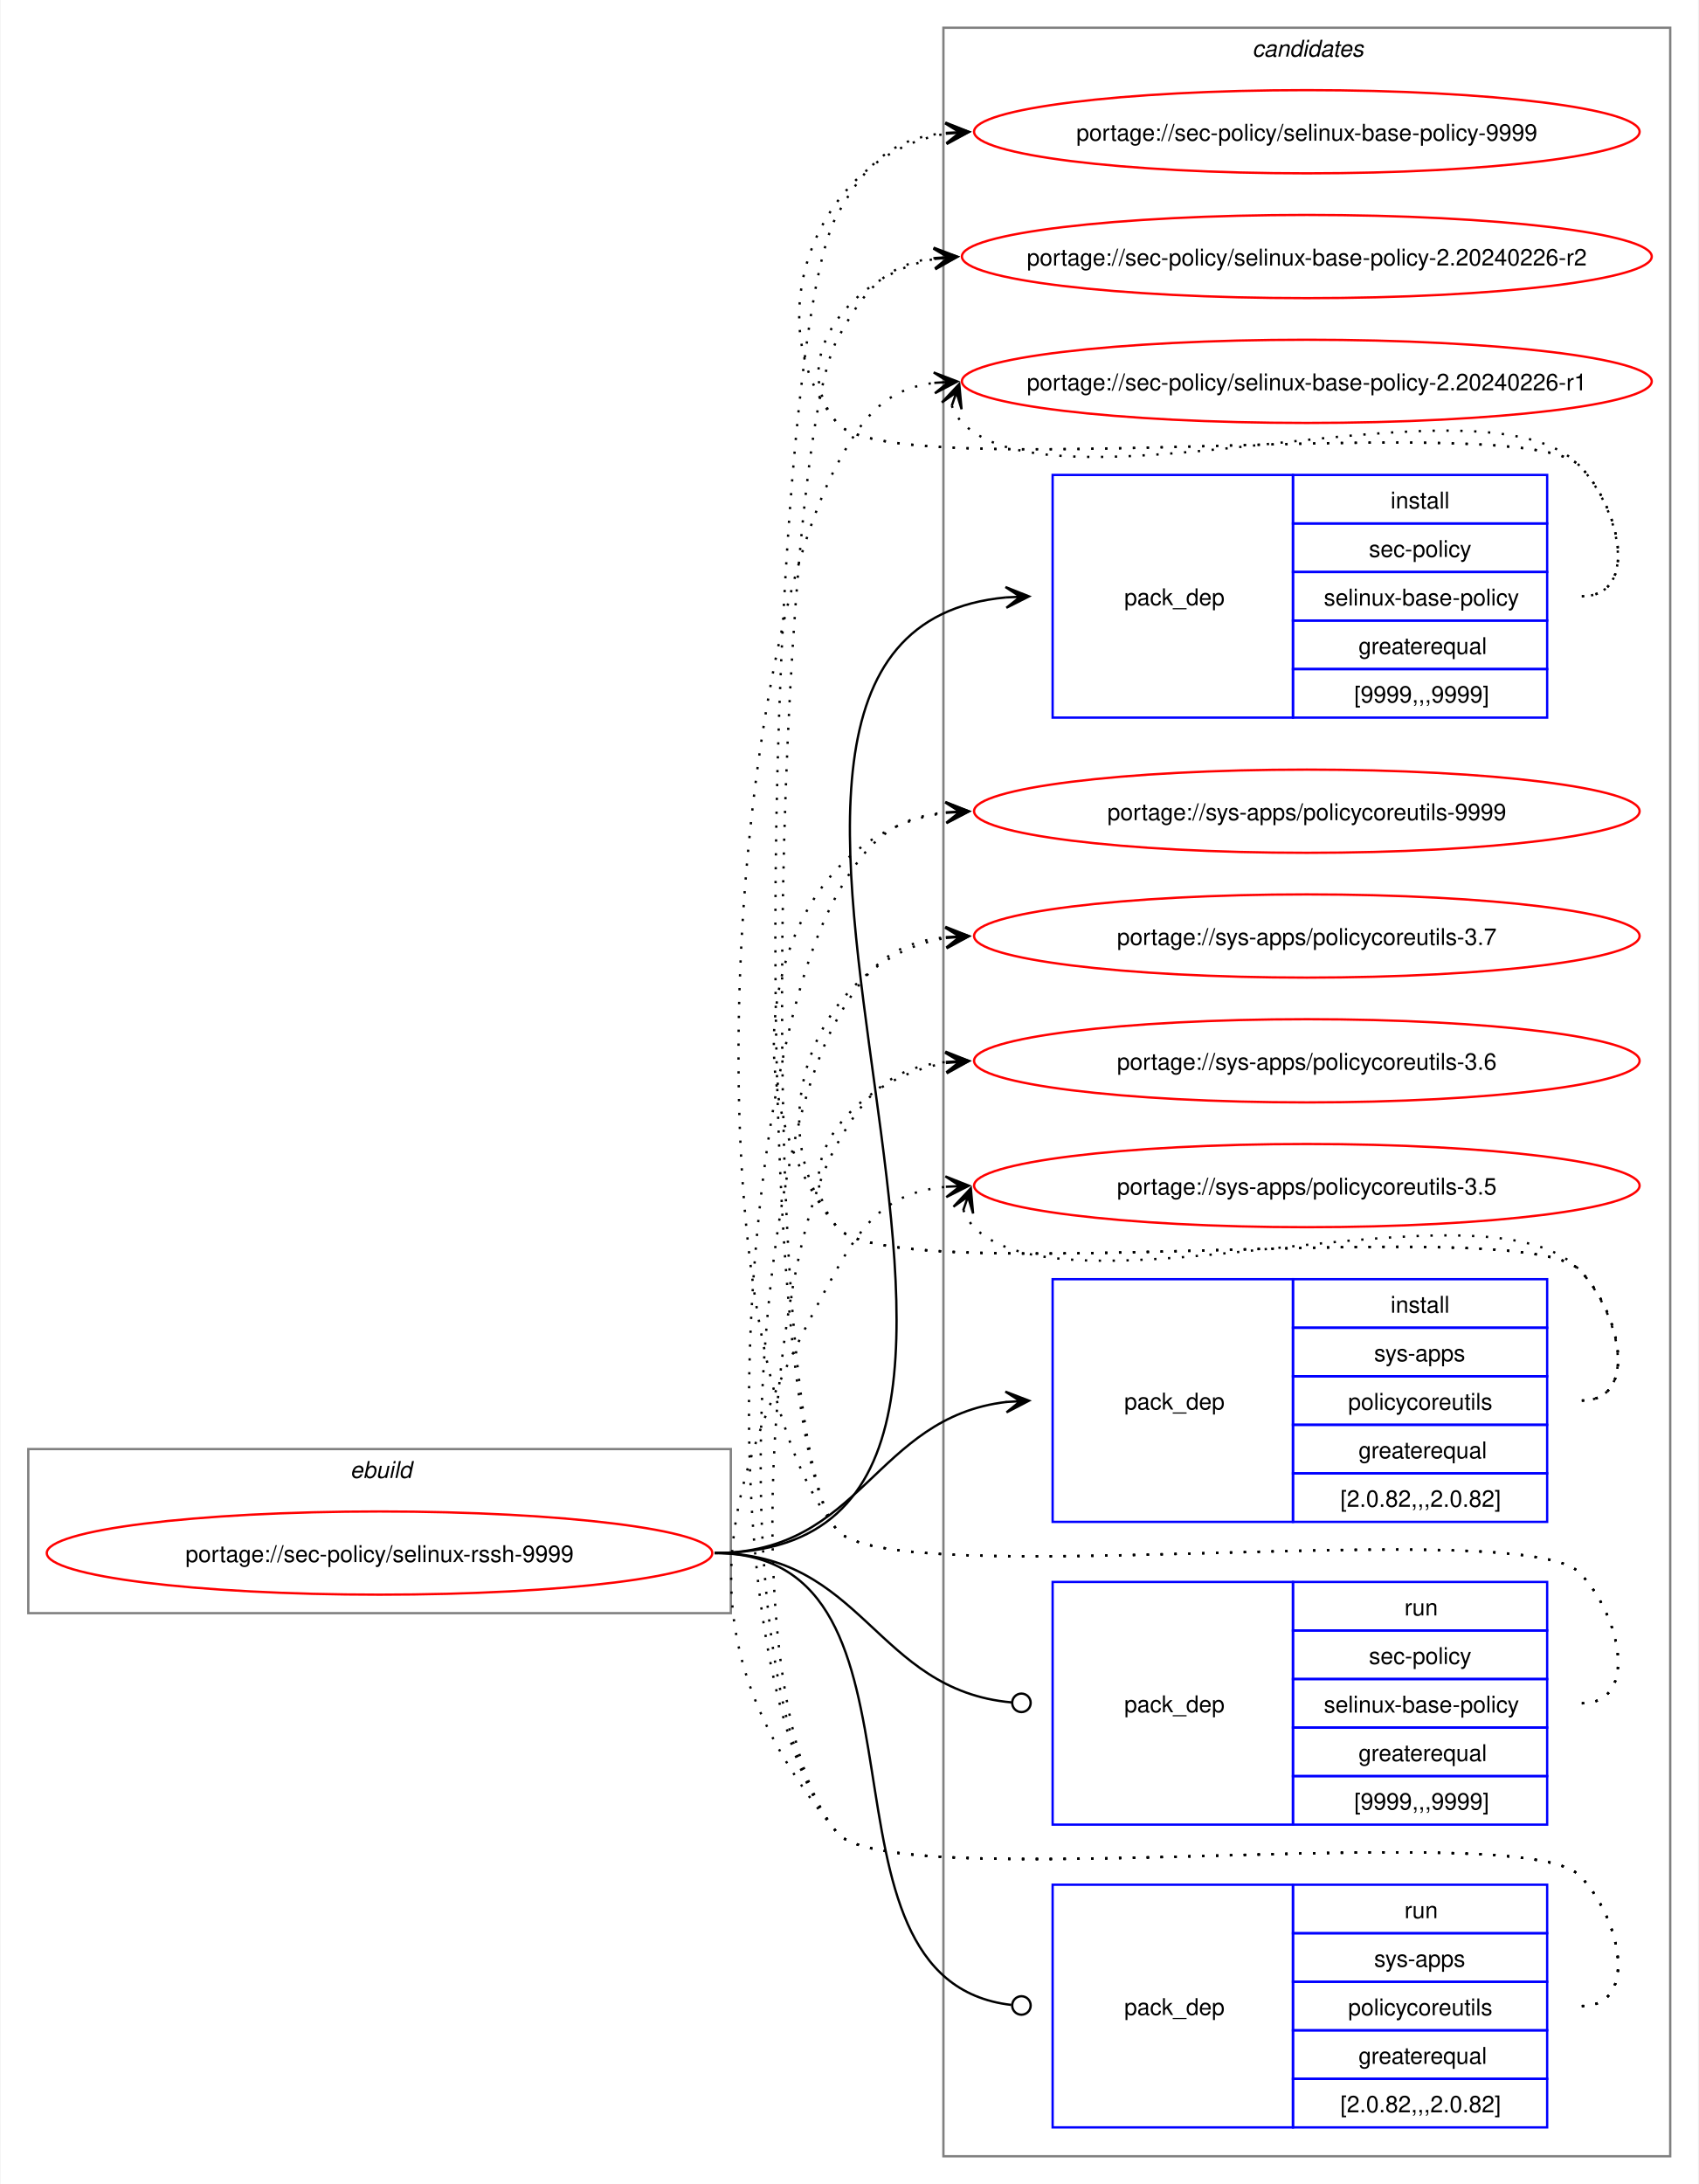
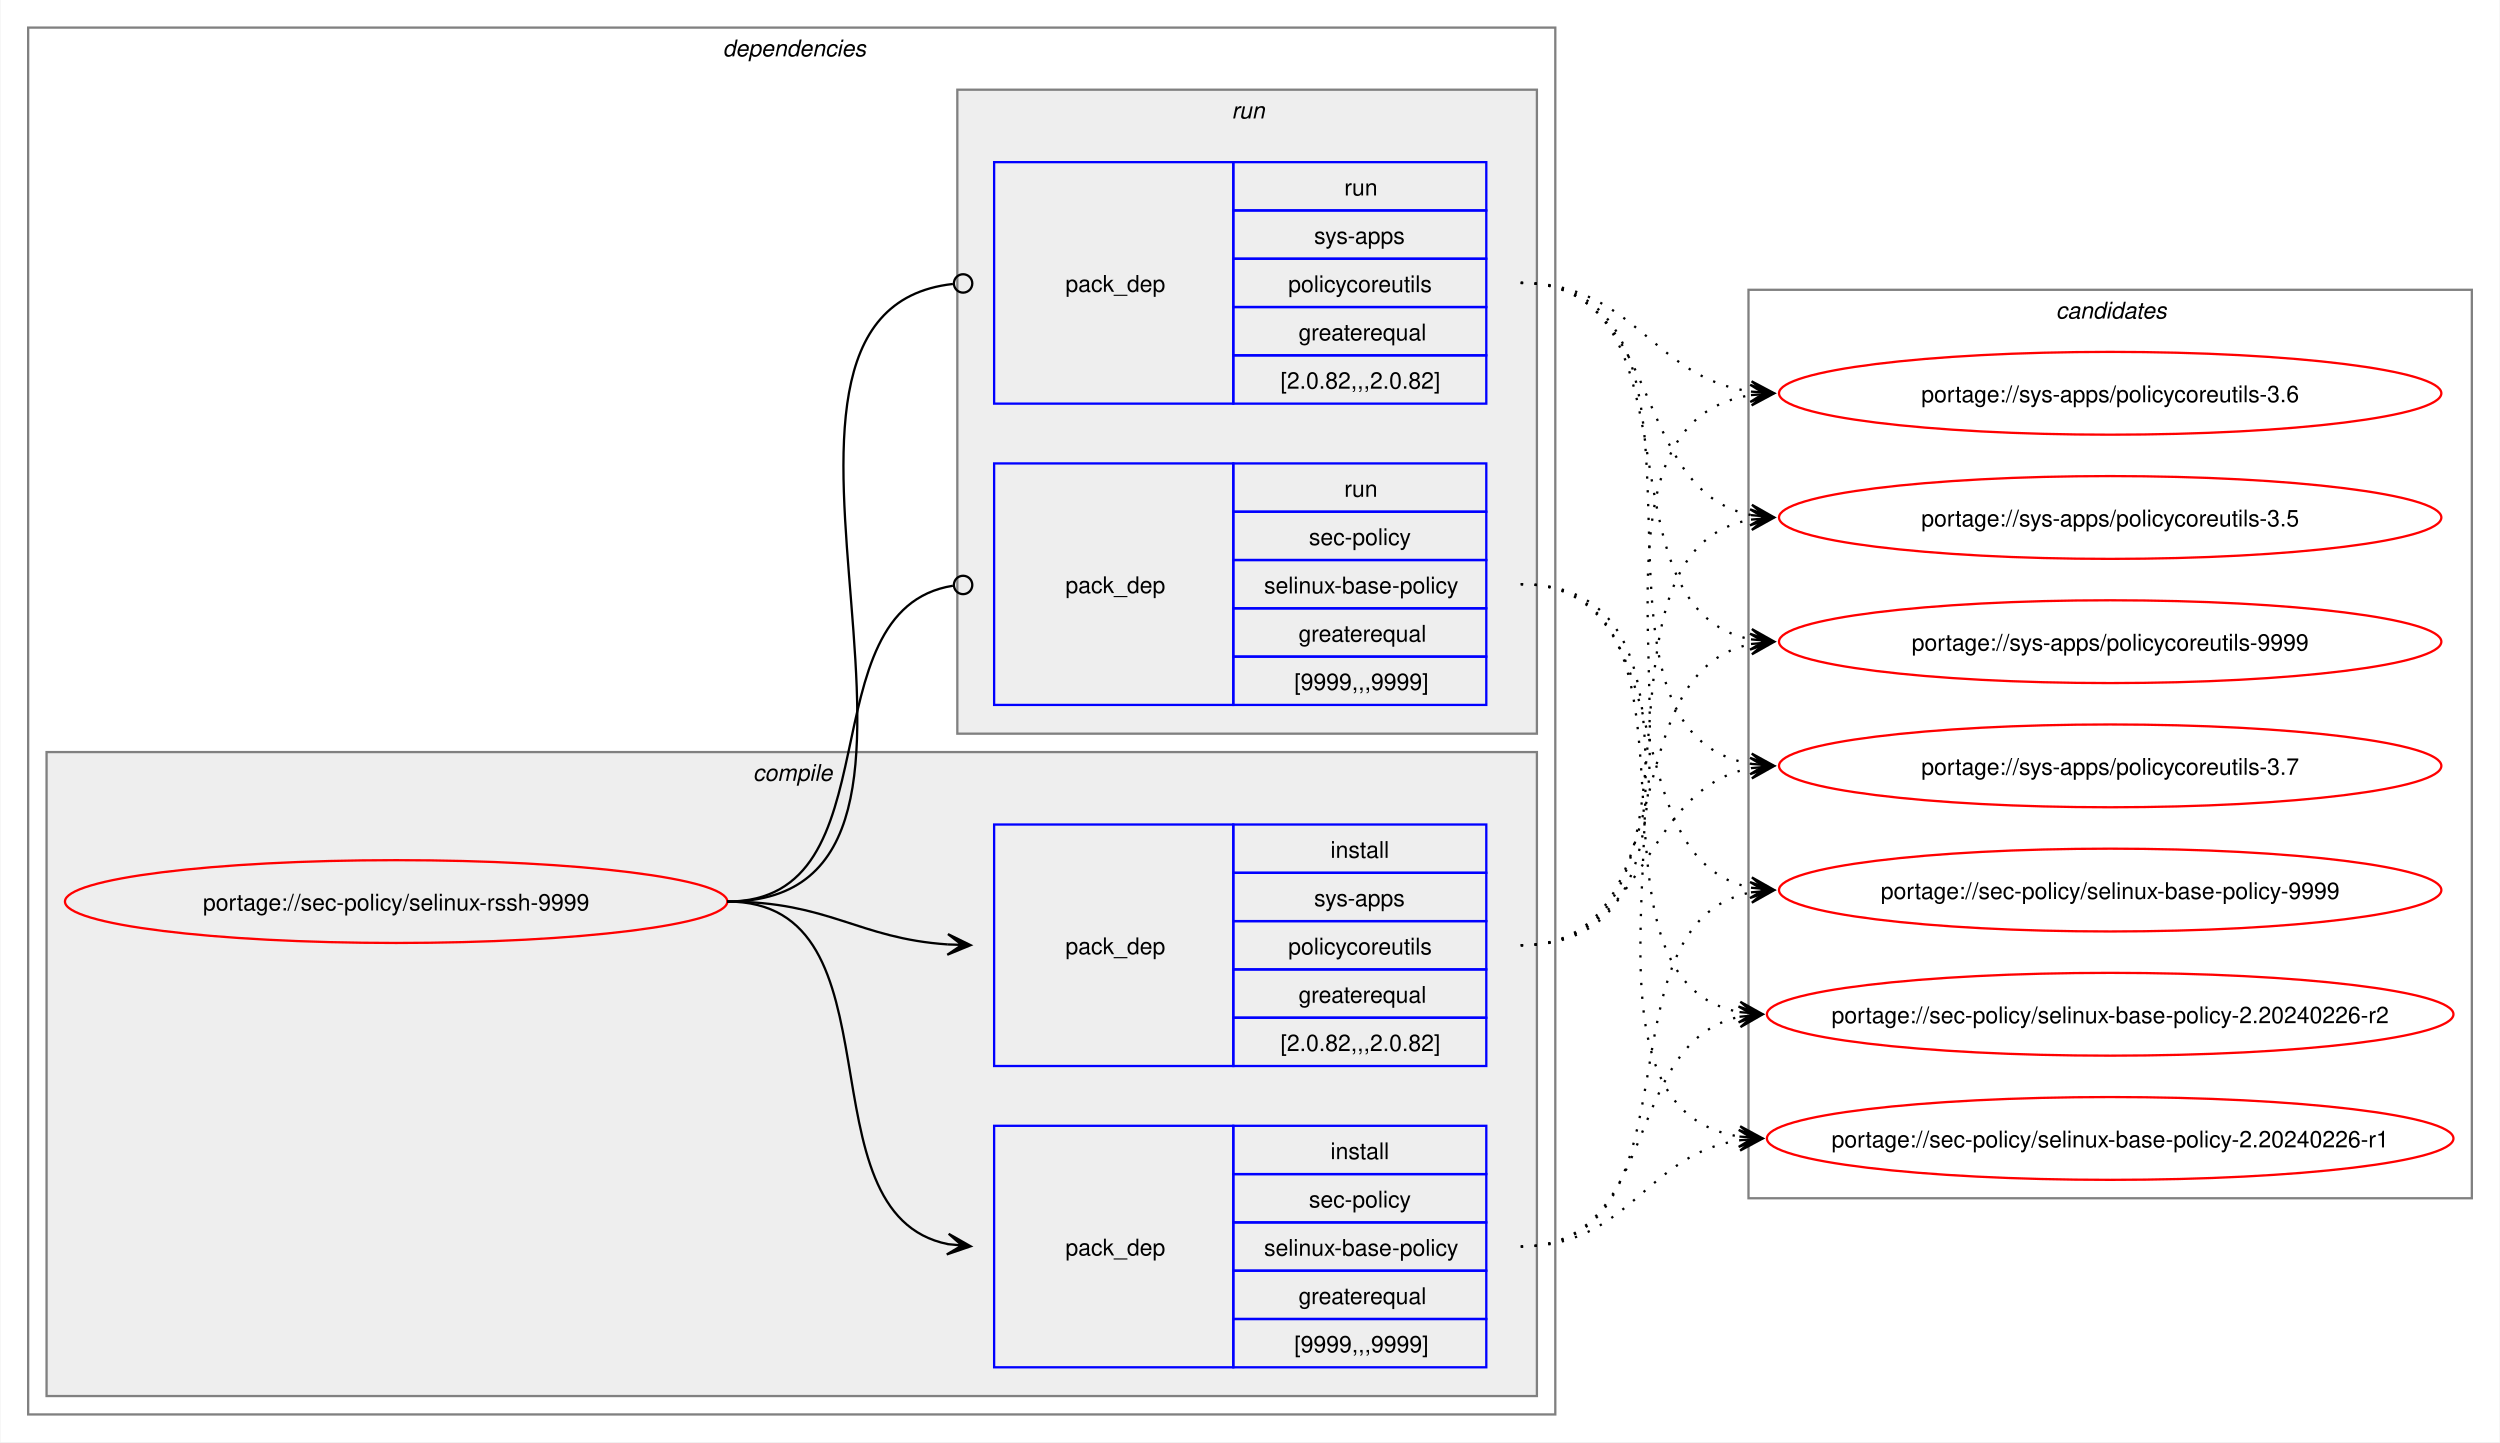
- <svg xmlns="http://www.w3.org/2000/svg" xmlns:xlink="http://www.w3.org/1999/xlink" width="735pt" height="945pt" viewBox="0.00 0.00 734.51 945.00">
-   <g id="graph0" class="graph" transform="scale(1 1) rotate(0) translate(4 941)">
-     <polygon fill="white" stroke="none" points="-4,4 -4,-941 730.51,-941 730.51,4 -4,4" />
-     <g id="clust1" class="cluster">
-       <polygon fill="none" stroke="gray" points="8,-243 8,-314 312,-314 312,-243 8,-243" />
-       <text text-anchor="start" x="147.25" y="-301.5" font-family="Helvetica,sans-Serif" font-style="italic" font-size="10.00">ebuild</text>
+ <svg xmlns="http://www.w3.org/2000/svg" xmlns:xlink="http://www.w3.org/1999/xlink" width="1087pt" height="627pt" viewBox="0.00 0.00 1086.51 627.00">
+   <g id="graph0" class="graph" transform="scale(1 1) rotate(0) translate(4 623)">
+     <polygon fill="white" stroke="none" points="-4,4 -4,-623 1082.51,-623 1082.51,4 -4,4" />
+     <g id="clust2" class="cluster">
+       <polygon fill="none" stroke="gray" points="8,-8 8,-611 672,-611 672,-8 8,-8" />
+       <text text-anchor="start" x="310" y="-598.5" font-family="Helvetica,sans-Serif" font-style="italic" font-size="10.00">dependencies</text>
+     </g>
+     <g id="clust3" class="cluster">
+       <polygon fill="#eeeeee" stroke="gray" points="16,-16 16,-296 664,-296 664,-16 16,-16" />
+       <text text-anchor="start" x="323.12" y="-283.5" font-family="Helvetica,sans-Serif" font-style="italic" font-size="10.00">compile</text>
+     </g>
+     <g id="clust7" class="cluster">
+       <polygon fill="#eeeeee" stroke="gray" points="412,-304 412,-584 664,-584 664,-304 412,-304" />
+       <text text-anchor="start" x="531.25" y="-571.5" font-family="Helvetica,sans-Serif" font-style="italic" font-size="10.00">run</text>
    </g>
    <g id="clust10" class="cluster">
-       <polygon fill="none" stroke="gray" points="404,-8 404,-929 718.51,-929 718.51,-8 404,-8" />
-       <text text-anchor="start" x="537.63" y="-916.5" font-family="Helvetica,sans-Serif" font-style="italic" font-size="10.00">candidates</text>
+       <polygon fill="none" stroke="gray" points="756,-102 756,-497 1070.51,-497 1070.51,-102 756,-102" />
+       <text text-anchor="start" x="889.63" y="-484.5" font-family="Helvetica,sans-Serif" font-style="italic" font-size="10.00">candidates</text>
    </g>
    <g id="node1" class="node">
      <g id="a_node1">
        <a xlink:href="../sec-policy/selinux-rssh-9999.svg" xlink:title="portage://sec-policy/selinux-rssh-9999">
-           <ellipse fill="none" stroke="red" cx="160" cy="-269" rx="144" ry="18" />
-           <text text-anchor="middle" x="160" y="-265.12" font-family="Helvetica,sans-Serif" font-size="10.00">portage://sec-policy/selinux-rssh-9999</text>
+           <ellipse fill="none" stroke="red" cx="168" cy="-231" rx="144" ry="18" />
+           <text text-anchor="middle" x="168" y="-227.12" font-family="Helvetica,sans-Serif" font-size="10.00">portage://sec-policy/selinux-rssh-9999</text>
        </a>
      </g>
    </g>
    <g id="node2" class="node">
-       <polygon fill="none" stroke="blue" points="451.26,-630.5 451.26,-735.5 555.26,-735.5 555.26,-630.5 451.26,-630.5" />
-       <text text-anchor="start" x="482.26" y="-679.12" font-family="Helvetica,sans-Serif" font-size="10.00">pack_dep</text>
-       <polygon fill="none" stroke="blue" points="555.26,-714.5 555.26,-735.5 665.26,-735.5 665.26,-714.5 555.26,-714.5" />
-       <text text-anchor="start" x="597.51" y="-721" font-family="Helvetica,sans-Serif" font-size="10.00">install</text>
-       <polygon fill="none" stroke="blue" points="555.26,-693.5 555.26,-714.5 665.26,-714.5 665.26,-693.5 555.26,-693.5" />
-       <text text-anchor="start" x="588.13" y="-700" font-family="Helvetica,sans-Serif" font-size="10.00">sec-policy</text>
-       <polygon fill="none" stroke="blue" points="555.26,-672.5 555.26,-693.5 665.26,-693.5 665.26,-672.5 555.26,-672.5" />
-       <text text-anchor="start" x="568.63" y="-679" font-family="Helvetica,sans-Serif" font-size="10.00">selinux-base-policy</text>
-       <polygon fill="none" stroke="blue" points="555.26,-651.5 555.26,-672.5 665.26,-672.5 665.26,-651.5 555.26,-651.5" />
-       <text text-anchor="start" x="583.63" y="-658" font-family="Helvetica,sans-Serif" font-size="10.00">greaterequal</text>
-       <polygon fill="none" stroke="blue" points="555.26,-630.5 555.26,-651.5 665.26,-651.5 665.26,-630.5 555.26,-630.5" />
-       <text text-anchor="start" x="581.76" y="-637" font-family="Helvetica,sans-Serif" font-size="10.00">[9999,,,9999]</text>
+       <polygon fill="none" stroke="blue" points="428,-28.5 428,-133.5 532,-133.5 532,-28.5 428,-28.5" />
+       <text text-anchor="start" x="459" y="-77.12" font-family="Helvetica,sans-Serif" font-size="10.00">pack_dep</text>
+       <polygon fill="none" stroke="blue" points="532,-112.5 532,-133.5 642,-133.5 642,-112.5 532,-112.5" />
+       <text text-anchor="start" x="574.25" y="-119" font-family="Helvetica,sans-Serif" font-size="10.00">install</text>
+       <polygon fill="none" stroke="blue" points="532,-91.5 532,-112.5 642,-112.5 642,-91.5 532,-91.5" />
+       <text text-anchor="start" x="564.87" y="-98" font-family="Helvetica,sans-Serif" font-size="10.00">sec-policy</text>
+       <polygon fill="none" stroke="blue" points="532,-70.5 532,-91.5 642,-91.5 642,-70.5 532,-70.5" />
+       <text text-anchor="start" x="545.37" y="-77" font-family="Helvetica,sans-Serif" font-size="10.00">selinux-base-policy</text>
+       <polygon fill="none" stroke="blue" points="532,-49.5 532,-70.5 642,-70.5 642,-49.5 532,-49.5" />
+       <text text-anchor="start" x="560.37" y="-56" font-family="Helvetica,sans-Serif" font-size="10.00">greaterequal</text>
+       <polygon fill="none" stroke="blue" points="532,-28.5 532,-49.5 642,-49.5 642,-28.5 532,-28.5" />
+       <text text-anchor="start" x="558.5" y="-35" font-family="Helvetica,sans-Serif" font-size="10.00">[9999,,,9999]</text>
    </g>
    <g id="edge1" class="edge">
-       <path fill="none" stroke="black" d="M305,-269C494.97,-269 258.26,-666.59 431.14,-682.51" />
-       <polygon fill="black" stroke="black" points="441.04,-682.95 430.85,-687 437.26,-682.78 431.05,-682.5 431.05,-682.5 431.05,-682.5 437.26,-682.78 431.25,-678.01 441.04,-682.95" />
+       <path fill="none" stroke="black" d="M312,-231C389.89,-231 342.32,-95.29 407.96,-82.04" />
+       <polygon fill="black" stroke="black" points="417.79,-81.11 408.25,-86.53 414.02,-81.47 407.83,-82.05 407.83,-82.05 407.83,-82.05 414.02,-81.47 407.41,-77.57 417.79,-81.11" />
    </g>
    <g id="node3" class="node">
-       <polygon fill="none" stroke="blue" points="451.26,-282.5 451.26,-387.5 555.26,-387.5 555.26,-282.5 451.26,-282.5" />
-       <text text-anchor="start" x="482.26" y="-331.12" font-family="Helvetica,sans-Serif" font-size="10.00">pack_dep</text>
-       <polygon fill="none" stroke="blue" points="555.26,-366.5 555.26,-387.5 665.26,-387.5 665.26,-366.5 555.26,-366.5" />
-       <text text-anchor="start" x="597.51" y="-373" font-family="Helvetica,sans-Serif" font-size="10.00">install</text>
-       <polygon fill="none" stroke="blue" points="555.26,-345.5 555.26,-366.5 665.26,-366.5 665.26,-345.5 555.26,-345.5" />
-       <text text-anchor="start" x="590.38" y="-352" font-family="Helvetica,sans-Serif" font-size="10.00">sys-apps</text>
-       <polygon fill="none" stroke="blue" points="555.26,-324.5 555.26,-345.5 665.26,-345.5 665.26,-324.5 555.26,-324.5" />
-       <text text-anchor="start" x="579.13" y="-331" font-family="Helvetica,sans-Serif" font-size="10.00">policycoreutils</text>
-       <polygon fill="none" stroke="blue" points="555.26,-303.5 555.26,-324.5 665.26,-324.5 665.26,-303.5 555.26,-303.5" />
-       <text text-anchor="start" x="583.63" y="-310" font-family="Helvetica,sans-Serif" font-size="10.00">greaterequal</text>
-       <polygon fill="none" stroke="blue" points="555.26,-282.5 555.26,-303.5 665.26,-303.5 665.26,-282.5 555.26,-282.5" />
-       <text text-anchor="start" x="575.76" y="-289" font-family="Helvetica,sans-Serif" font-size="10.00">[2.0.82,,,2.0.82]</text>
+       <polygon fill="none" stroke="blue" points="428,-159.5 428,-264.5 532,-264.5 532,-159.5 428,-159.5" />
+       <text text-anchor="start" x="459" y="-208.12" font-family="Helvetica,sans-Serif" font-size="10.00">pack_dep</text>
+       <polygon fill="none" stroke="blue" points="532,-243.5 532,-264.5 642,-264.5 642,-243.5 532,-243.5" />
+       <text text-anchor="start" x="574.25" y="-250" font-family="Helvetica,sans-Serif" font-size="10.00">install</text>
+       <polygon fill="none" stroke="blue" points="532,-222.5 532,-243.5 642,-243.5 642,-222.5 532,-222.5" />
+       <text text-anchor="start" x="567.12" y="-229" font-family="Helvetica,sans-Serif" font-size="10.00">sys-apps</text>
+       <polygon fill="none" stroke="blue" points="532,-201.5 532,-222.5 642,-222.5 642,-201.5 532,-201.5" />
+       <text text-anchor="start" x="555.87" y="-208" font-family="Helvetica,sans-Serif" font-size="10.00">policycoreutils</text>
+       <polygon fill="none" stroke="blue" points="532,-180.5 532,-201.5 642,-201.5 642,-180.5 532,-180.5" />
+       <text text-anchor="start" x="560.37" y="-187" font-family="Helvetica,sans-Serif" font-size="10.00">greaterequal</text>
+       <polygon fill="none" stroke="blue" points="532,-159.5 532,-180.5 642,-180.5 642,-159.5 532,-159.5" />
+       <text text-anchor="start" x="552.5" y="-166" font-family="Helvetica,sans-Serif" font-size="10.00">[2.0.82,,,2.0.82]</text>
    </g>
    <g id="edge2" class="edge">
-       <path fill="none" stroke="black" d="M305,-269C368.85,-269 374.14,-327.74 431.36,-334.39" />
-       <polygon fill="black" stroke="black" points="441.04,-334.93 430.8,-338.86 437.26,-334.72 431.05,-334.37 431.05,-334.37 431.05,-334.37 437.26,-334.72 431.31,-329.88 441.04,-334.93" />
+       <path fill="none" stroke="black" d="M312,-231C356.34,-231 368.74,-214.99 407.84,-212.36" />
+       <polygon fill="black" stroke="black" points="417.78,-212.04 407.93,-216.86 414,-212.16 407.79,-212.36 407.79,-212.36 407.79,-212.36 414,-212.16 407.64,-207.87 417.78,-212.04" />
    </g>
    <g id="node4" class="node">
-       <polygon fill="none" stroke="blue" points="451.26,-151.5 451.26,-256.5 555.26,-256.5 555.26,-151.5 451.26,-151.5" />
-       <text text-anchor="start" x="482.26" y="-200.12" font-family="Helvetica,sans-Serif" font-size="10.00">pack_dep</text>
-       <polygon fill="none" stroke="blue" points="555.26,-235.5 555.26,-256.5 665.26,-256.5 665.26,-235.5 555.26,-235.5" />
-       <text text-anchor="start" x="603.51" y="-242" font-family="Helvetica,sans-Serif" font-size="10.00">run</text>
-       <polygon fill="none" stroke="blue" points="555.26,-214.5 555.26,-235.5 665.26,-235.5 665.26,-214.5 555.26,-214.5" />
-       <text text-anchor="start" x="588.13" y="-221" font-family="Helvetica,sans-Serif" font-size="10.00">sec-policy</text>
-       <polygon fill="none" stroke="blue" points="555.26,-193.5 555.26,-214.5 665.26,-214.5 665.26,-193.5 555.26,-193.5" />
-       <text text-anchor="start" x="568.63" y="-200" font-family="Helvetica,sans-Serif" font-size="10.00">selinux-base-policy</text>
-       <polygon fill="none" stroke="blue" points="555.26,-172.5 555.26,-193.5 665.26,-193.5 665.26,-172.5 555.26,-172.5" />
-       <text text-anchor="start" x="583.63" y="-179" font-family="Helvetica,sans-Serif" font-size="10.00">greaterequal</text>
-       <polygon fill="none" stroke="blue" points="555.26,-151.5 555.26,-172.5 665.26,-172.5 665.26,-151.5 555.26,-151.5" />
-       <text text-anchor="start" x="581.76" y="-158" font-family="Helvetica,sans-Serif" font-size="10.00">[9999,,,9999]</text>
+       <polygon fill="none" stroke="blue" points="428,-316.5 428,-421.5 532,-421.5 532,-316.5 428,-316.5" />
+       <text text-anchor="start" x="459" y="-365.12" font-family="Helvetica,sans-Serif" font-size="10.00">pack_dep</text>
+       <polygon fill="none" stroke="blue" points="532,-400.5 532,-421.5 642,-421.5 642,-400.5 532,-400.5" />
+       <text text-anchor="start" x="580.25" y="-407" font-family="Helvetica,sans-Serif" font-size="10.00">run</text>
+       <polygon fill="none" stroke="blue" points="532,-379.5 532,-400.5 642,-400.5 642,-379.5 532,-379.5" />
+       <text text-anchor="start" x="564.87" y="-386" font-family="Helvetica,sans-Serif" font-size="10.00">sec-policy</text>
+       <polygon fill="none" stroke="blue" points="532,-358.5 532,-379.5 642,-379.5 642,-358.5 532,-358.5" />
+       <text text-anchor="start" x="545.37" y="-365" font-family="Helvetica,sans-Serif" font-size="10.00">selinux-base-policy</text>
+       <polygon fill="none" stroke="blue" points="532,-337.5 532,-358.5 642,-358.5 642,-337.5 532,-337.5" />
+       <text text-anchor="start" x="560.37" y="-344" font-family="Helvetica,sans-Serif" font-size="10.00">greaterequal</text>
+       <polygon fill="none" stroke="blue" points="532,-316.5 532,-337.5 642,-337.5 642,-316.5 532,-316.5" />
+       <text text-anchor="start" x="558.5" y="-323" font-family="Helvetica,sans-Serif" font-size="10.00">[9999,,,9999]</text>
    </g>
    <g id="edge3" class="edge">
-       <path fill="none" stroke="black" d="M305,-269C369.47,-269 374.42,-209.71 433.54,-204.38" />
-       <ellipse fill="none" stroke="black" cx="437.76" cy="-204.2" rx="4" ry="4" />
+       <path fill="none" stroke="black" d="M312,-231C386.43,-231 345.13,-357.91 410.07,-368.32" />
+       <ellipse fill="none" stroke="black" cx="414.51" cy="-368.66" rx="4" ry="4" />
    </g>
    <g id="node5" class="node">
-       <polygon fill="none" stroke="blue" points="451.26,-20.5 451.26,-125.5 555.26,-125.5 555.26,-20.5 451.26,-20.5" />
-       <text text-anchor="start" x="482.26" y="-69.12" font-family="Helvetica,sans-Serif" font-size="10.00">pack_dep</text>
-       <polygon fill="none" stroke="blue" points="555.26,-104.5 555.26,-125.5 665.26,-125.5 665.26,-104.5 555.26,-104.5" />
-       <text text-anchor="start" x="603.51" y="-111" font-family="Helvetica,sans-Serif" font-size="10.00">run</text>
-       <polygon fill="none" stroke="blue" points="555.26,-83.5 555.26,-104.5 665.26,-104.5 665.26,-83.5 555.26,-83.5" />
-       <text text-anchor="start" x="590.38" y="-90" font-family="Helvetica,sans-Serif" font-size="10.00">sys-apps</text>
-       <polygon fill="none" stroke="blue" points="555.26,-62.5 555.26,-83.5 665.26,-83.5 665.26,-62.5 555.26,-62.5" />
-       <text text-anchor="start" x="579.13" y="-69" font-family="Helvetica,sans-Serif" font-size="10.00">policycoreutils</text>
-       <polygon fill="none" stroke="blue" points="555.26,-41.5 555.26,-62.5 665.26,-62.5 665.26,-41.5 555.26,-41.5" />
-       <text text-anchor="start" x="583.63" y="-48" font-family="Helvetica,sans-Serif" font-size="10.00">greaterequal</text>
-       <polygon fill="none" stroke="blue" points="555.26,-20.5 555.26,-41.5 665.26,-41.5 665.26,-20.5 555.26,-20.5" />
-       <text text-anchor="start" x="575.76" y="-27" font-family="Helvetica,sans-Serif" font-size="10.00">[2.0.82,,,2.0.82]</text>
+       <polygon fill="none" stroke="blue" points="428,-447.5 428,-552.5 532,-552.5 532,-447.5 428,-447.5" />
+       <text text-anchor="start" x="459" y="-496.12" font-family="Helvetica,sans-Serif" font-size="10.00">pack_dep</text>
+       <polygon fill="none" stroke="blue" points="532,-531.5 532,-552.5 642,-552.5 642,-531.5 532,-531.5" />
+       <text text-anchor="start" x="580.25" y="-538" font-family="Helvetica,sans-Serif" font-size="10.00">run</text>
+       <polygon fill="none" stroke="blue" points="532,-510.5 532,-531.5 642,-531.5 642,-510.5 532,-510.5" />
+       <text text-anchor="start" x="567.12" y="-517" font-family="Helvetica,sans-Serif" font-size="10.00">sys-apps</text>
+       <polygon fill="none" stroke="blue" points="532,-489.5 532,-510.5 642,-510.5 642,-489.5 532,-489.5" />
+       <text text-anchor="start" x="555.87" y="-496" font-family="Helvetica,sans-Serif" font-size="10.00">policycoreutils</text>
+       <polygon fill="none" stroke="blue" points="532,-468.5 532,-489.5 642,-489.5 642,-468.5 532,-468.5" />
+       <text text-anchor="start" x="560.37" y="-475" font-family="Helvetica,sans-Serif" font-size="10.00">greaterequal</text>
+       <polygon fill="none" stroke="blue" points="532,-447.5 532,-468.5 642,-468.5 642,-447.5 532,-447.5" />
+       <text text-anchor="start" x="552.5" y="-454" font-family="Helvetica,sans-Serif" font-size="10.00">[2.0.82,,,2.0.82]</text>
    </g>
    <g id="edge4" class="edge">
-       <path fill="none" stroke="black" d="M305,-269C408.23,-269 340.17,-84.32 433.37,-73.49" />
-       <ellipse fill="none" stroke="black" cx="437.76" cy="-73.25" rx="4" ry="4" />
+       <path fill="none" stroke="black" d="M312,-231C437.53,-231 297.51,-487.03 410.07,-499.53" />
+       <ellipse fill="none" stroke="black" cx="414.51" cy="-499.76" rx="4" ry="4" />
    </g>
    <g id="node6" class="node">
      <g id="a_node6">
        <a xlink:href="../sec-policy/selinux-base-policy-9999.svg" xlink:title="portage://sec-policy/selinux-base-policy-9999">
-           <ellipse fill="none" stroke="red" cx="561.26" cy="-884" rx="144" ry="18" />
-           <text text-anchor="middle" x="561.26" y="-880.12" font-family="Helvetica,sans-Serif" font-size="10.00">portage://sec-policy/selinux-base-policy-9999</text>
+           <ellipse fill="none" stroke="red" cx="913.26" cy="-236" rx="144" ry="18" />
+           <text text-anchor="middle" x="913.26" y="-232.12" font-family="Helvetica,sans-Serif" font-size="10.00">portage://sec-policy/selinux-base-policy-9999</text>
        </a>
      </g>
    </g>
    <g id="edge5" class="edge">
-       <path fill="none" stroke="black" stroke-dasharray="1,5" d="M680.26,-683C705.37,-683 696.86,-721.59 679.26,-739.5 654.19,-764.99 380.73,-730.4 358,-758 321.16,-802.75 350.5,-874.62 405.34,-883.16" />
-       <polygon fill="black" stroke="black" points="415.04,-883.91 404.73,-887.63 411.27,-883.62 405.07,-883.14 405.07,-883.14 405.07,-883.14 411.27,-883.62 405.41,-878.65 415.04,-883.91" />
+       <path fill="none" stroke="black" stroke-dasharray="1,5" d="M657,-81C737.82,-81 688.61,-221.81 757.24,-235.01" />
+       <polygon fill="black" stroke="black" points="767.04,-235.89 756.68,-239.48 763.28,-235.55 757.08,-235 757.08,-235 757.08,-235 763.28,-235.55 757.48,-230.51 767.04,-235.89" />
    </g>
    <g id="node7" class="node">
      <g id="a_node7">
        <a xlink:href="../sec-policy/selinux-base-policy-2.20240226-r2.svg" xlink:title="portage://sec-policy/selinux-base-policy-2.20240226-r2">
-           <ellipse fill="none" stroke="red" cx="561.26" cy="-830" rx="149.26" ry="18" />
-           <text text-anchor="middle" x="561.26" y="-826.12" font-family="Helvetica,sans-Serif" font-size="10.00">portage://sec-policy/selinux-base-policy-2.20240226-r2</text>
+           <ellipse fill="none" stroke="red" cx="913.26" cy="-182" rx="149.26" ry="18" />
+           <text text-anchor="middle" x="913.26" y="-178.12" font-family="Helvetica,sans-Serif" font-size="10.00">portage://sec-policy/selinux-base-policy-2.20240226-r2</text>
        </a>
      </g>
    </g>
    <g id="edge6" class="edge">
-       <path fill="none" stroke="black" stroke-dasharray="1,5" d="M680.26,-683C705.37,-683 696.86,-721.59 679.26,-739.5 654.19,-764.99 380.73,-730.4 358,-758 335.07,-785.85 364.75,-822.35 400.14,-828.95" />
-       <polygon fill="black" stroke="black" points="410.04,-829.89 399.66,-833.43 406.28,-829.53 400.09,-828.95 400.09,-828.95 400.09,-828.95 406.28,-829.53 400.51,-824.47 410.04,-829.89" />
+       <path fill="none" stroke="black" stroke-dasharray="1,5" d="M657,-81C718.21,-81 700.69,-170.14 752.36,-180.93" />
+       <polygon fill="black" stroke="black" points="762.04,-181.88 751.65,-185.39 758.28,-181.51 752.09,-180.91 752.09,-180.91 752.09,-180.91 758.28,-181.51 752.53,-176.43 762.04,-181.88" />
    </g>
    <g id="node8" class="node">
      <g id="a_node8">
        <a xlink:href="../sec-policy/selinux-base-policy-2.20240226-r1.svg" xlink:title="portage://sec-policy/selinux-base-policy-2.20240226-r1">
-           <ellipse fill="none" stroke="red" cx="561.26" cy="-776" rx="149.26" ry="18" />
-           <text text-anchor="middle" x="561.26" y="-772.12" font-family="Helvetica,sans-Serif" font-size="10.00">portage://sec-policy/selinux-base-policy-2.20240226-r1</text>
+           <ellipse fill="none" stroke="red" cx="913.26" cy="-128" rx="149.26" ry="18" />
+           <text text-anchor="middle" x="913.26" y="-124.12" font-family="Helvetica,sans-Serif" font-size="10.00">portage://sec-policy/selinux-base-policy-2.20240226-r1</text>
        </a>
      </g>
    </g>
    <g id="edge7" class="edge">
-       <path fill="none" stroke="black" stroke-dasharray="1,5" d="M407.62,-765.45C408.65,-762.7 410.32,-759.96 412.26,-758 454.02,-715.66 638.3,-782.62 679.26,-739.5 696.55,-721.29 705.37,-683 680.26,-683" />
-       <polygon fill="black" stroke="black" points="410.86,-774.85 403.34,-766.86 409.63,-771.27 407.6,-765.39 407.6,-765.39 407.6,-765.39 409.63,-771.27 411.85,-763.93 410.86,-774.85" />
+       <path fill="none" stroke="black" stroke-dasharray="1,5" d="M657,-81C704.7,-81 710.88,-121.11 752.26,-127.22" />
+       <polygon fill="black" stroke="black" points="762.04,-127.91 751.75,-131.7 758.27,-127.65 752.06,-127.21 752.06,-127.21 752.06,-127.21 758.27,-127.65 752.38,-122.72 762.04,-127.91" />
    </g>
    <g id="node9" class="node">
      <g id="a_node9">
        <a xlink:href="../sys-apps/policycoreutils-9999.svg" xlink:title="portage://sys-apps/policycoreutils-9999">
-           <ellipse fill="none" stroke="red" cx="561.26" cy="-590" rx="144" ry="18" />
-           <text text-anchor="middle" x="561.26" y="-586.12" font-family="Helvetica,sans-Serif" font-size="10.00">portage://sys-apps/policycoreutils-9999</text>
+           <ellipse fill="none" stroke="red" cx="913.26" cy="-344" rx="144" ry="18" />
+           <text text-anchor="middle" x="913.26" y="-340.12" font-family="Helvetica,sans-Serif" font-size="10.00">portage://sys-apps/policycoreutils-9999</text>
        </a>
      </g>
    </g>
    <g id="edge8" class="edge">
-       <path fill="none" stroke="black" stroke-dasharray="1,5" d="M680.26,-335C705.37,-335 696.86,-373.59 679.26,-391.5 654.19,-416.99 380.73,-382.4 358,-410 306.96,-472 329.85,-579.76 405.27,-589.32" />
-       <polygon fill="black" stroke="black" points="415.04,-589.92 404.78,-593.8 411.27,-589.69 405.06,-589.31 405.06,-589.31 405.06,-589.31 411.27,-589.69 405.34,-584.81 415.04,-589.92" />
+       <path fill="none" stroke="black" stroke-dasharray="1,5" d="M657,-212C729.83,-212 695.51,-330.93 757.46,-343.01" />
+       <polygon fill="black" stroke="black" points="767.04,-343.89 756.67,-347.46 763.28,-343.55 757.08,-342.98 757.08,-342.98 757.08,-342.98 763.28,-343.55 757.49,-338.5 767.04,-343.89" />
    </g>
    <g id="node10" class="node">
      <g id="a_node10">
        <a xlink:href="../sys-apps/policycoreutils-3.7.svg" xlink:title="portage://sys-apps/policycoreutils-3.7">
-           <ellipse fill="none" stroke="red" cx="561.26" cy="-536" rx="144" ry="18" />
-           <text text-anchor="middle" x="561.26" y="-532.12" font-family="Helvetica,sans-Serif" font-size="10.00">portage://sys-apps/policycoreutils-3.7</text>
+           <ellipse fill="none" stroke="red" cx="913.26" cy="-290" rx="144" ry="18" />
+           <text text-anchor="middle" x="913.26" y="-286.12" font-family="Helvetica,sans-Serif" font-size="10.00">portage://sys-apps/policycoreutils-3.7</text>
        </a>
      </g>
    </g>
    <g id="edge9" class="edge">
-       <path fill="none" stroke="black" stroke-dasharray="1,5" d="M680.26,-335C705.37,-335 696.86,-373.59 679.26,-391.5 654.19,-416.99 380.73,-382.4 358,-410 321.16,-454.75 350.5,-526.62 405.34,-535.16" />
-       <polygon fill="black" stroke="black" points="415.04,-535.91 404.73,-539.63 411.27,-535.62 405.07,-535.14 405.07,-535.14 405.07,-535.14 411.27,-535.62 405.41,-530.65 415.04,-535.91" />
+       <path fill="none" stroke="black" stroke-dasharray="1,5" d="M657,-212C713.38,-212 708.82,-279.98 757.11,-289.01" />
+       <polygon fill="black" stroke="black" points="767.04,-289.89 756.68,-293.49 763.27,-289.56 757.08,-289.01 757.08,-289.01 757.08,-289.01 763.27,-289.56 757.48,-284.53 767.04,-289.89" />
    </g>
    <g id="node11" class="node">
      <g id="a_node11">
        <a xlink:href="../sys-apps/policycoreutils-3.6.svg" xlink:title="portage://sys-apps/policycoreutils-3.6">
-           <ellipse fill="none" stroke="red" cx="561.26" cy="-482" rx="144" ry="18" />
-           <text text-anchor="middle" x="561.26" y="-478.12" font-family="Helvetica,sans-Serif" font-size="10.00">portage://sys-apps/policycoreutils-3.6</text>
+           <ellipse fill="none" stroke="red" cx="913.26" cy="-452" rx="144" ry="18" />
+           <text text-anchor="middle" x="913.26" y="-448.12" font-family="Helvetica,sans-Serif" font-size="10.00">portage://sys-apps/policycoreutils-3.6</text>
        </a>
      </g>
    </g>
    <g id="edge10" class="edge">
-       <path fill="none" stroke="black" stroke-dasharray="1,5" d="M680.26,-335C705.37,-335 696.86,-373.59 679.26,-391.5 654.19,-416.99 380.73,-382.4 358,-410 334.19,-438.92 367.88,-474.84 405.16,-481.06" />
-       <polygon fill="black" stroke="black" points="415.04,-481.9 404.7,-485.54 411.27,-481.58 405.08,-481.05 405.08,-481.05 405.08,-481.05 411.27,-481.58 405.46,-476.57 415.04,-481.9" />
+       <path fill="none" stroke="black" stroke-dasharray="1,5" d="M657,-212C770.67,-212 658.65,-436.33 757.33,-451.22" />
+       <polygon fill="black" stroke="black" points="767.04,-451.91 756.75,-455.69 763.27,-451.65 757.07,-451.21 757.07,-451.21 757.07,-451.21 763.27,-451.65 757.38,-446.72 767.04,-451.91" />
    </g>
    <g id="node12" class="node">
      <g id="a_node12">
        <a xlink:href="../sys-apps/policycoreutils-3.5.svg" xlink:title="portage://sys-apps/policycoreutils-3.5">
-           <ellipse fill="none" stroke="red" cx="561.26" cy="-428" rx="144" ry="18" />
-           <text text-anchor="middle" x="561.26" y="-424.12" font-family="Helvetica,sans-Serif" font-size="10.00">portage://sys-apps/policycoreutils-3.5</text>
+           <ellipse fill="none" stroke="red" cx="913.26" cy="-398" rx="144" ry="18" />
+           <text text-anchor="middle" x="913.26" y="-394.12" font-family="Helvetica,sans-Serif" font-size="10.00">portage://sys-apps/policycoreutils-3.5</text>
        </a>
      </g>
    </g>
    <g id="edge11" class="edge">
-       <path fill="none" stroke="black" stroke-dasharray="1,5" d="M412.62,-417.45C413.65,-414.7 415.32,-411.96 417.26,-410 458.22,-368.42 639.09,-433.85 679.26,-391.5 696.54,-373.28 705.37,-335 680.26,-335" />
-       <polygon fill="black" stroke="black" points="415.86,-426.85 408.35,-418.86 414.63,-423.27 412.6,-417.39 412.6,-417.39 412.6,-417.39 414.63,-423.27 416.85,-415.93 415.86,-426.85" />
+       <path fill="none" stroke="black" stroke-dasharray="1,5" d="M657,-212C749.38,-212 678.31,-383.06 757.28,-397.09" />
+       <polygon fill="black" stroke="black" points="767.04,-397.9 756.7,-401.55 763.27,-397.59 757.08,-397.07 757.08,-397.07 757.08,-397.07 763.27,-397.59 757.45,-392.59 767.04,-397.9" />
    </g>
    <g id="edge12" class="edge">
-       <path fill="none" stroke="black" stroke-dasharray="1,5" d="M680.26,-204C705.37,-204 696.86,-242.59 679.26,-260.5 654.19,-285.99 380.73,-251.4 358,-279 317.82,-327.81 327.21,-792.78 358,-848 370.91,-871.16 382.44,-881.29 405.31,-883.51" />
-       <polygon fill="black" stroke="black" points="415.04,-883.95 404.85,-888 411.26,-883.78 405.05,-883.5 405.05,-883.5 405.05,-883.5 411.26,-883.78 405.25,-879.01 415.04,-883.95" />
+       <path fill="none" stroke="black" stroke-dasharray="1,5" d="M657,-369C730.15,-369 695.24,-249.16 757.41,-236.99" />
+       <polygon fill="black" stroke="black" points="767.04,-236.11 757.49,-241.51 763.28,-236.46 757.08,-237.02 757.08,-237.02 757.08,-237.02 763.28,-236.46 756.67,-232.54 767.04,-236.11" />
    </g>
    <g id="edge13" class="edge">
-       <path fill="none" stroke="black" stroke-dasharray="1,5" d="M680.26,-204C705.37,-204 696.86,-242.59 679.26,-260.5 654.19,-285.99 380.73,-251.4 358,-279 321.63,-323.18 331.16,-743.46 358,-794 369.52,-815.68 379.47,-826.69 400.17,-829.35" />
-       <polygon fill="black" stroke="black" points="410.04,-829.93 399.79,-833.84 406.26,-829.71 400.06,-829.34 400.06,-829.34 400.06,-829.34 406.26,-829.71 400.32,-824.85 410.04,-829.93" />
+       <path fill="none" stroke="black" stroke-dasharray="1,5" d="M657,-369C748.67,-369 674.33,-197.03 752.38,-182.92" />
+       <polygon fill="black" stroke="black" points="762.04,-182.1 752.46,-187.43 758.27,-182.42 752.08,-182.94 752.08,-182.94 752.08,-182.94 758.27,-182.42 751.7,-178.46 762.04,-182.1" />
    </g>
    <g id="edge14" class="edge">
-       <path fill="none" stroke="black" stroke-dasharray="1,5" d="M680.26,-204C705.37,-204 696.86,-242.59 679.26,-260.5 654.19,-285.99 380.73,-251.4 358,-279 292.89,-358.09 309.95,-649.52 358,-740 369.52,-761.68 379.47,-772.69 400.17,-775.35" />
-       <polygon fill="black" stroke="black" points="410.04,-775.93 399.79,-779.84 406.26,-775.71 400.06,-775.34 400.06,-775.34 400.06,-775.34 406.26,-775.71 400.32,-770.85 410.04,-775.93" />
+       <path fill="none" stroke="black" stroke-dasharray="1,5" d="M657,-369C770.06,-369 654.65,-144.19 752.09,-128.83" />
+       <polygon fill="black" stroke="black" points="762.04,-128.09 752.4,-133.31 758.27,-128.37 752.07,-128.83 752.07,-128.83 752.07,-128.83 758.27,-128.37 751.74,-124.34 762.04,-128.09" />
    </g>
    <g id="edge15" class="edge">
-       <path fill="none" stroke="black" stroke-dasharray="1,5" d="M680.26,-73C705.37,-73 696.86,-111.59 679.26,-129.5 654.19,-154.99 380.73,-120.4 358,-148 300.65,-217.65 314.06,-475.2 358,-554 370.91,-577.16 382.44,-587.29 405.31,-589.51" />
-       <polygon fill="black" stroke="black" points="415.04,-589.95 404.85,-594 411.26,-589.78 405.05,-589.5 405.05,-589.5 405.05,-589.5 411.26,-589.78 405.25,-585.01 415.04,-589.95" />
+       <path fill="none" stroke="black" stroke-dasharray="1,5" d="M657,-500C738.17,-500 688.32,-358.28 757.2,-345" />
+       <polygon fill="black" stroke="black" points="767.04,-344.11 757.49,-349.49 763.28,-344.45 757.08,-345.01 757.08,-345.01 757.08,-345.01 763.28,-344.45 756.68,-340.53 767.04,-344.11" />
    </g>
    <g id="edge16" class="edge">
-       <path fill="none" stroke="black" stroke-dasharray="1,5" d="M680.26,-73C705.37,-73 696.86,-111.59 679.26,-129.5 654.19,-154.99 380.73,-120.4 358,-148 308.28,-208.39 319.91,-431.68 358,-500 370.91,-523.16 382.44,-533.29 405.31,-535.51" />
-       <polygon fill="black" stroke="black" points="415.04,-535.95 404.85,-540 411.26,-535.78 405.05,-535.5 405.05,-535.5 405.05,-535.5 411.26,-535.78 405.25,-531.01 415.04,-535.95" />
+       <path fill="none" stroke="black" stroke-dasharray="1,5" d="M657,-500C758.7,-500 669.77,-305.3 757.33,-290.85" />
+       <polygon fill="black" stroke="black" points="767.04,-290.09 757.42,-295.35 763.27,-290.39 757.07,-290.87 757.07,-290.87 757.07,-290.87 763.27,-290.39 756.72,-286.38 767.04,-290.09" />
    </g>
    <g id="edge17" class="edge">
-       <path fill="none" stroke="black" stroke-dasharray="1,5" d="M680.26,-73C705.37,-73 696.86,-111.59 679.26,-129.5 654.19,-154.99 380.73,-120.4 358,-148 315.91,-199.12 325.75,-388.16 358,-446 370.91,-469.16 382.44,-479.29 405.31,-481.51" />
-       <polygon fill="black" stroke="black" points="415.04,-481.95 404.85,-486 411.26,-481.78 405.05,-481.5 405.05,-481.5 405.05,-481.5 411.26,-481.78 405.25,-477.01 415.04,-481.95" />
+       <path fill="none" stroke="black" stroke-dasharray="1,5" d="M657,-500C706.96,-500 713.63,-458.69 757.33,-452.72" />
+       <polygon fill="black" stroke="black" points="767.04,-452.08 757.36,-457.22 763.27,-452.33 757.06,-452.73 757.06,-452.73 757.06,-452.73 763.27,-452.33 756.77,-448.24 767.04,-452.08" />
    </g>
    <g id="edge18" class="edge">
-       <path fill="none" stroke="black" stroke-dasharray="1,5" d="M680.26,-73C705.37,-73 696.86,-111.59 679.26,-129.5 654.19,-154.99 380.73,-120.4 358,-148 289.07,-231.72 305.19,-297.28 358,-392 370.91,-415.16 382.44,-425.29 405.31,-427.51" />
-       <polygon fill="black" stroke="black" points="415.04,-427.95 404.85,-432 411.26,-427.78 405.05,-427.5 405.05,-427.5 405.05,-427.5 411.26,-427.78 405.25,-423.01 415.04,-427.95" />
+       <path fill="none" stroke="black" stroke-dasharray="1,5" d="M657,-500C720.15,-500 703.55,-409.6 757.35,-399.01" />
+       <polygon fill="black" stroke="black" points="767.04,-398.11 757.5,-403.52 763.28,-398.46 757.08,-399.03 757.08,-399.03 757.08,-399.03 763.28,-398.46 756.67,-394.55 767.04,-398.11" />
    </g>
  </g>
</svg>
